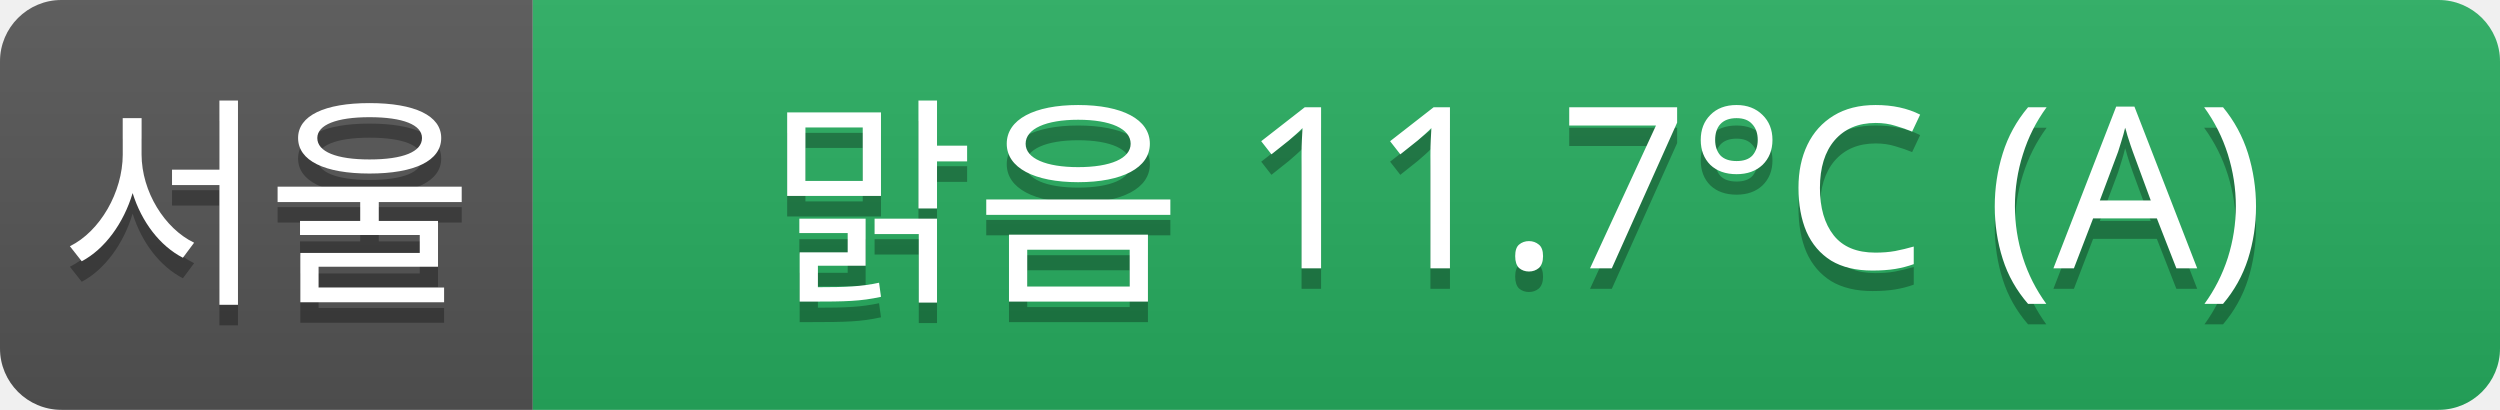
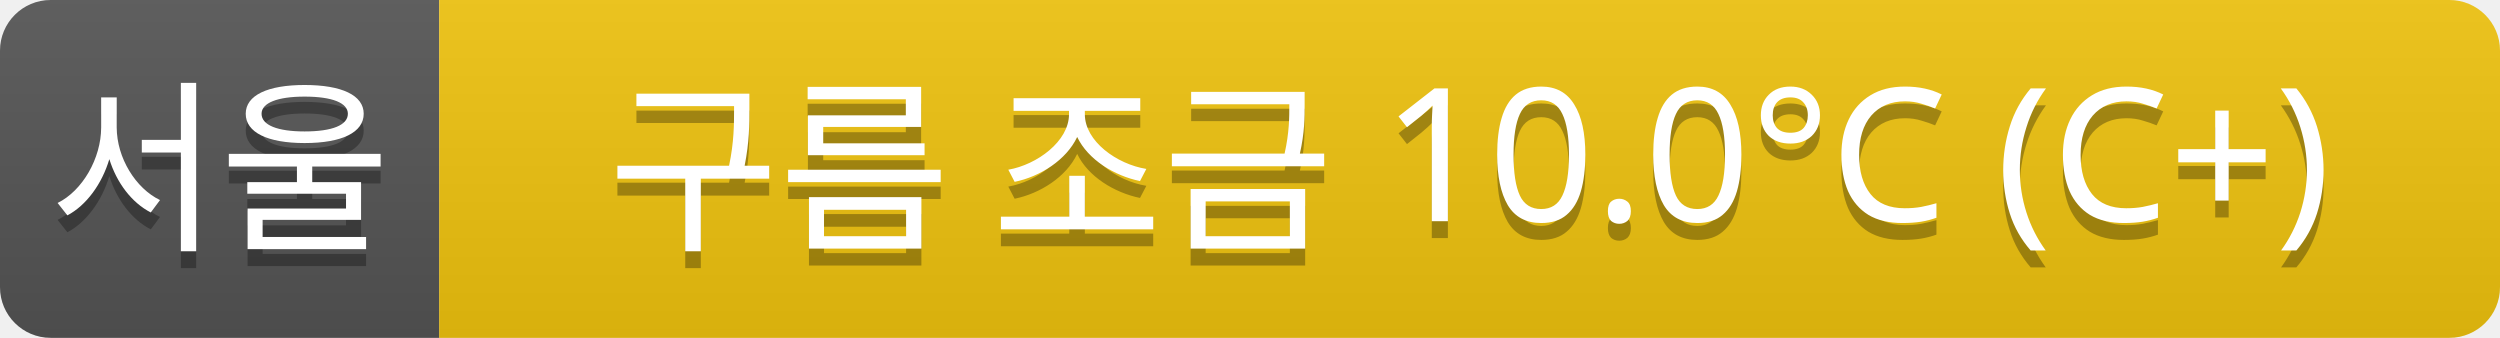
- <svg xmlns="http://www.w3.org/2000/svg" width="122" height="20">
+ <svg xmlns="http://www.w3.org/2000/svg" width="148" height="20">
  <linearGradient id="a" x2="0" y2="100%">
    <stop offset="0" stop-color="#bbb" stop-opacity=".1" />
    <stop offset="1" stop-opacity=".1" />
  </linearGradient>
  <clipPath id="r">
-     <rect width="122" height="20" rx="3" fill="#fff" />
+     <rect width="148" height="20" rx="3" fill="#fff" />
  </clipPath>
  <g clip-path="url(#r)">
    <rect width="26" height="20" fill="#555" />
-     <rect x="26" width="96" height="20" fill="#27ae60" />
-     <rect width="122" height="20" fill="url(#a)" />
+     <rect x="26" width="122" height="20" fill="#f1c40f" />
+     <rect width="148" height="20" fill="url(#a)" />
  </g>
  <g fill="#fff" text-anchor="middle" font-family="Verdana,Geneva,sans-serif" font-size="11">
    <text x="13" y="15" fill="#010101" fill-opacity=".3">서울</text>
    <text x="13" y="14">서울</text>
-     <text x="74" y="15" fill="#010101" fill-opacity=".3">맑음 11.7°C (A)</text>
-     <text x="74" y="14">맑음 11.7°C (A)</text>
+     <text x="87" y="15" fill="#010101" fill-opacity=".3">구름 조금 10.0°C (C+)</text>
+     <text x="87" y="14">구름 조금 10.0°C (C+)</text>
  </g>
</svg>
